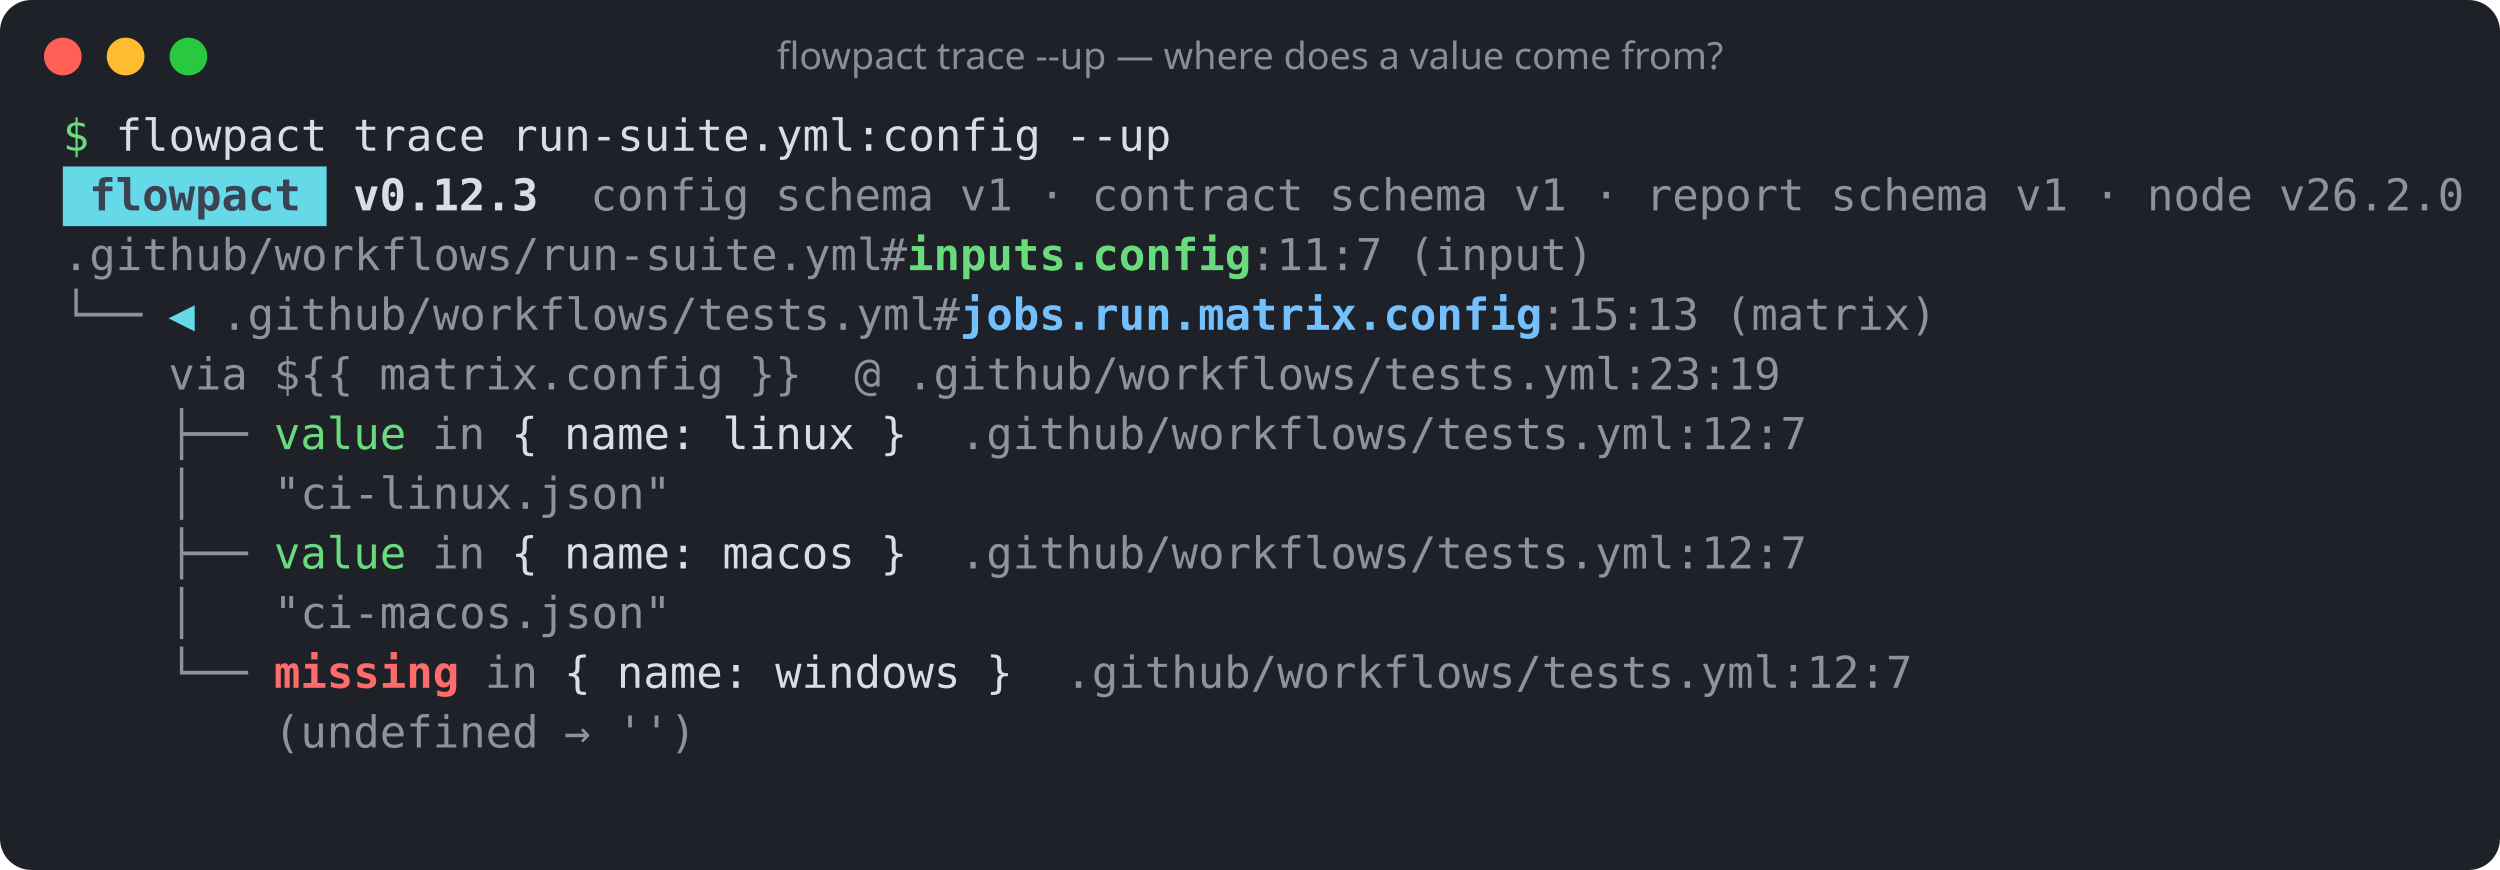
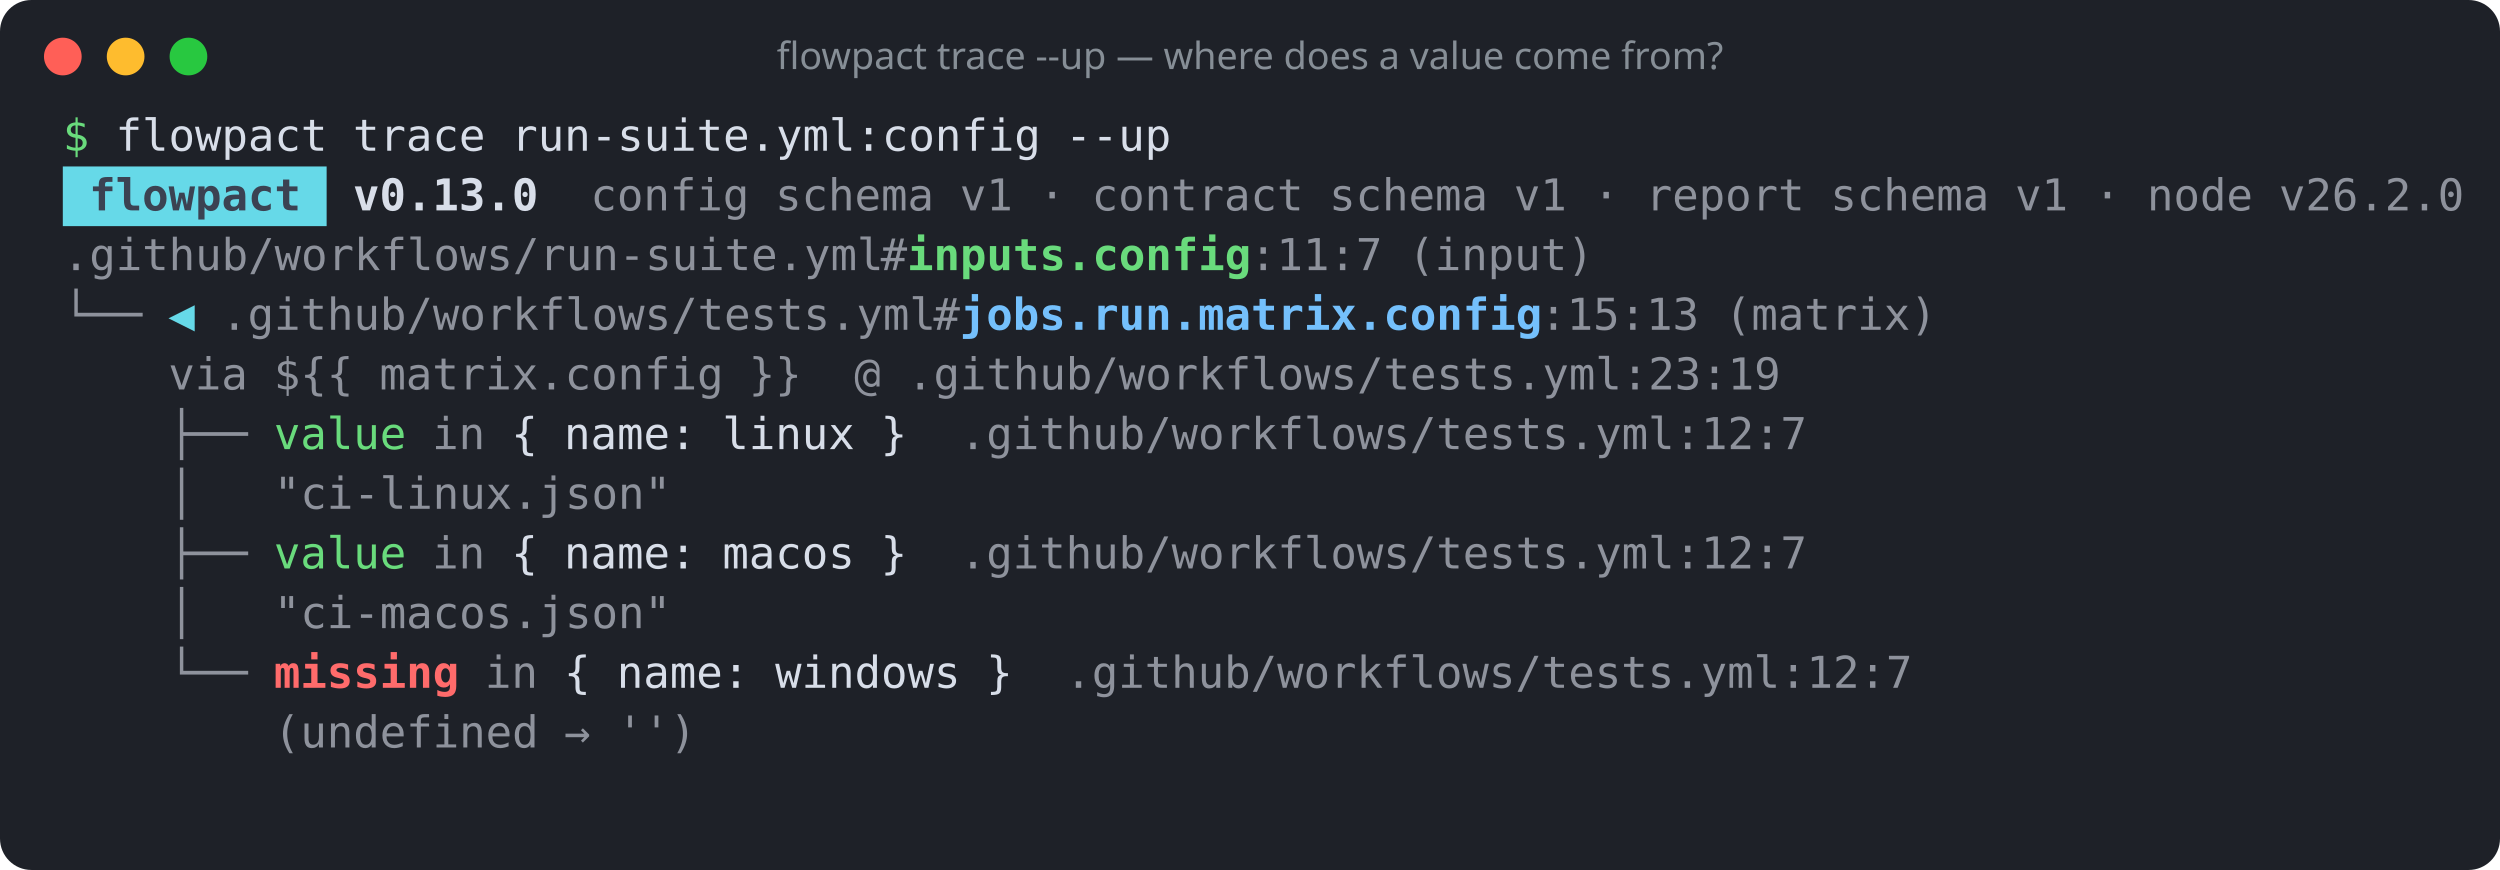
<svg xmlns="http://www.w3.org/2000/svg" width="796" height="277" viewBox="0 0 796 277" role="img" aria-label="flowpact trace --up — where does a value come from?">
  <rect width="100%" height="100%" rx="10" fill="#1e2128" />
  <circle cx="20" cy="18" r="6" fill="#ff5f57" />
  <circle cx="40" cy="18" r="6" fill="#febc2e" />
  <circle cx="60" cy="18" r="6" fill="#28c840" />
  <text x="398" y="22" fill="#868e96" font-family="ui-sans-serif,system-ui,sans-serif" font-size="12" text-anchor="middle">flowpact trace --up — where does a value come from?</text>
  <g font-family="ui-monospace,SFMono-Regular,Menlo,Consolas,monospace" font-size="14" xml:space="preserve">
    <text y="48">
      <tspan x="20.0" textLength="8.4" lengthAdjust="spacingAndGlyphs" fill="#69db7c">$</tspan>
      <tspan x="36.8" textLength="67.2" lengthAdjust="spacingAndGlyphs" fill="#d8dee9">flowpact</tspan>
      <tspan x="112.4" textLength="42.0" lengthAdjust="spacingAndGlyphs" fill="#d8dee9">trace</tspan>
      <tspan x="162.8" textLength="168.0" lengthAdjust="spacingAndGlyphs" fill="#d8dee9">run-suite.yml:config</tspan>
      <tspan x="339.2" textLength="33.6" lengthAdjust="spacingAndGlyphs" fill="#d8dee9">--up</tspan>
    </text>
    <rect x="20" y="53" width="84" height="19" fill="#66d9e8" />
    <text y="67">
      <tspan x="28.4" textLength="67.2" lengthAdjust="spacingAndGlyphs" fill="#3b4252" font-weight="700">flowpact</tspan>
-       <tspan x="112.4" textLength="58.8" lengthAdjust="spacingAndGlyphs" fill="#d8dee9" font-weight="700">v0.12.3</tspan>
+       <tspan x="112.4" textLength="58.8" lengthAdjust="spacingAndGlyphs" fill="#d8dee9" font-weight="700">v0.13.0</tspan>
      <tspan x="188.0" textLength="50.4" lengthAdjust="spacingAndGlyphs" fill="#d8dee9" fill-opacity="0.6">config</tspan>
      <tspan x="246.8" textLength="50.4" lengthAdjust="spacingAndGlyphs" fill="#d8dee9" fill-opacity="0.6">schema</tspan>
      <tspan x="305.6" textLength="16.8" lengthAdjust="spacingAndGlyphs" fill="#d8dee9" fill-opacity="0.6">v1</tspan>
      <tspan x="330.8" textLength="8.4" lengthAdjust="spacingAndGlyphs" fill="#d8dee9" fill-opacity="0.6">·</tspan>
      <tspan x="347.6" textLength="67.2" lengthAdjust="spacingAndGlyphs" fill="#d8dee9" fill-opacity="0.6">contract</tspan>
      <tspan x="423.2" textLength="50.4" lengthAdjust="spacingAndGlyphs" fill="#d8dee9" fill-opacity="0.6">schema</tspan>
      <tspan x="482.0" textLength="16.8" lengthAdjust="spacingAndGlyphs" fill="#d8dee9" fill-opacity="0.6">v1</tspan>
      <tspan x="507.2" textLength="8.4" lengthAdjust="spacingAndGlyphs" fill="#d8dee9" fill-opacity="0.6">·</tspan>
      <tspan x="524.0" textLength="50.4" lengthAdjust="spacingAndGlyphs" fill="#d8dee9" fill-opacity="0.6">report</tspan>
      <tspan x="582.8" textLength="50.4" lengthAdjust="spacingAndGlyphs" fill="#d8dee9" fill-opacity="0.6">schema</tspan>
      <tspan x="641.6" textLength="16.8" lengthAdjust="spacingAndGlyphs" fill="#d8dee9" fill-opacity="0.6">v1</tspan>
      <tspan x="666.8" textLength="8.4" lengthAdjust="spacingAndGlyphs" fill="#d8dee9" fill-opacity="0.6">·</tspan>
      <tspan x="683.6" textLength="33.6" lengthAdjust="spacingAndGlyphs" fill="#d8dee9" fill-opacity="0.6">node</tspan>
      <tspan x="725.6" textLength="58.8" lengthAdjust="spacingAndGlyphs" fill="#d8dee9" fill-opacity="0.6">v26.2.0</tspan>
    </text>
    <text y="86">
      <tspan x="20.0" textLength="260.4" lengthAdjust="spacingAndGlyphs" fill="#d8dee9" fill-opacity="0.6">.github/workflows/run-suite.yml</tspan>
      <tspan x="280.4" textLength="8.4" lengthAdjust="spacingAndGlyphs" fill="#d8dee9" fill-opacity="0.6">#</tspan>
      <tspan x="288.8" textLength="109.2" lengthAdjust="spacingAndGlyphs" fill="#69db7c" font-weight="700">inputs.config</tspan>
      <tspan x="398.0" textLength="42.0" lengthAdjust="spacingAndGlyphs" fill="#d8dee9" fill-opacity="0.6">:11:7</tspan>
      <tspan x="448.4" textLength="58.8" lengthAdjust="spacingAndGlyphs" fill="#d8dee9" fill-opacity="0.6">(input)</tspan>
    </text>
    <text y="105">
      <tspan x="20.0" textLength="25.2" lengthAdjust="spacingAndGlyphs" fill="#d8dee9" fill-opacity="0.6">└──</tspan>
      <tspan x="53.6" textLength="8.4" lengthAdjust="spacingAndGlyphs" fill="#66d9e8">◀</tspan>
      <tspan x="70.4" textLength="226.8" lengthAdjust="spacingAndGlyphs" fill="#d8dee9" fill-opacity="0.6">.github/workflows/tests.yml</tspan>
      <tspan x="297.2" textLength="8.4" lengthAdjust="spacingAndGlyphs" fill="#d8dee9" fill-opacity="0.6">#</tspan>
      <tspan x="305.6" textLength="184.8" lengthAdjust="spacingAndGlyphs" fill="#74c0fc" font-weight="700">jobs.run.matrix.config</tspan>
      <tspan x="490.4" textLength="50.4" lengthAdjust="spacingAndGlyphs" fill="#d8dee9" fill-opacity="0.6">:15:13</tspan>
      <tspan x="549.2" textLength="67.2" lengthAdjust="spacingAndGlyphs" fill="#d8dee9" fill-opacity="0.6">(matrix)</tspan>
    </text>
    <text y="124">
      <tspan x="53.6" textLength="25.2" lengthAdjust="spacingAndGlyphs" fill="#d8dee9" fill-opacity="0.6">via</tspan>
      <tspan x="87.2" textLength="25.2" lengthAdjust="spacingAndGlyphs" fill="#d8dee9" fill-opacity="0.6">${{</tspan>
      <tspan x="120.8" textLength="109.2" lengthAdjust="spacingAndGlyphs" fill="#d8dee9" fill-opacity="0.6">matrix.config</tspan>
      <tspan x="238.4" textLength="16.8" lengthAdjust="spacingAndGlyphs" fill="#d8dee9" fill-opacity="0.6">}}</tspan>
      <tspan x="272.0" textLength="8.4" lengthAdjust="spacingAndGlyphs" fill="#d8dee9" fill-opacity="0.6">@</tspan>
      <tspan x="288.8" textLength="277.2" lengthAdjust="spacingAndGlyphs" fill="#d8dee9" fill-opacity="0.6">.github/workflows/tests.yml:23:19</tspan>
    </text>
    <text y="143">
      <tspan x="53.6" textLength="25.2" lengthAdjust="spacingAndGlyphs" fill="#d8dee9" fill-opacity="0.6">├──</tspan>
      <tspan x="87.2" textLength="42.0" lengthAdjust="spacingAndGlyphs" fill="#69db7c">value</tspan>
      <tspan x="137.6" textLength="16.8" lengthAdjust="spacingAndGlyphs" fill="#d8dee9" fill-opacity="0.6">in</tspan>
      <tspan x="162.8" textLength="8.4" lengthAdjust="spacingAndGlyphs" fill="#d8dee9">{</tspan>
      <tspan x="179.6" textLength="42.0" lengthAdjust="spacingAndGlyphs" fill="#d8dee9">name:</tspan>
      <tspan x="230.0" textLength="42.0" lengthAdjust="spacingAndGlyphs" fill="#d8dee9">linux</tspan>
      <tspan x="280.4" textLength="8.4" lengthAdjust="spacingAndGlyphs" fill="#d8dee9">}</tspan>
      <tspan x="305.6" textLength="268.8" lengthAdjust="spacingAndGlyphs" fill="#d8dee9" fill-opacity="0.6">.github/workflows/tests.yml:12:7</tspan>
    </text>
    <text y="162">
      <tspan x="53.6" textLength="8.4" lengthAdjust="spacingAndGlyphs" fill="#d8dee9" fill-opacity="0.6">│</tspan>
      <tspan x="87.2" textLength="126.0" lengthAdjust="spacingAndGlyphs" fill="#d8dee9" fill-opacity="0.6">"ci-linux.json"</tspan>
    </text>
    <text y="181">
      <tspan x="53.6" textLength="25.2" lengthAdjust="spacingAndGlyphs" fill="#d8dee9" fill-opacity="0.6">├──</tspan>
      <tspan x="87.2" textLength="42.0" lengthAdjust="spacingAndGlyphs" fill="#69db7c">value</tspan>
      <tspan x="137.6" textLength="16.8" lengthAdjust="spacingAndGlyphs" fill="#d8dee9" fill-opacity="0.6">in</tspan>
      <tspan x="162.8" textLength="8.4" lengthAdjust="spacingAndGlyphs" fill="#d8dee9">{</tspan>
      <tspan x="179.6" textLength="42.0" lengthAdjust="spacingAndGlyphs" fill="#d8dee9">name:</tspan>
      <tspan x="230.0" textLength="42.0" lengthAdjust="spacingAndGlyphs" fill="#d8dee9">macos</tspan>
      <tspan x="280.4" textLength="8.4" lengthAdjust="spacingAndGlyphs" fill="#d8dee9">}</tspan>
      <tspan x="305.6" textLength="268.8" lengthAdjust="spacingAndGlyphs" fill="#d8dee9" fill-opacity="0.6">.github/workflows/tests.yml:12:7</tspan>
    </text>
    <text y="200">
      <tspan x="53.6" textLength="8.4" lengthAdjust="spacingAndGlyphs" fill="#d8dee9" fill-opacity="0.6">│</tspan>
      <tspan x="87.2" textLength="126.0" lengthAdjust="spacingAndGlyphs" fill="#d8dee9" fill-opacity="0.6">"ci-macos.json"</tspan>
    </text>
    <text y="219">
      <tspan x="53.6" textLength="25.2" lengthAdjust="spacingAndGlyphs" fill="#d8dee9" fill-opacity="0.6">└──</tspan>
      <tspan x="87.2" textLength="58.8" lengthAdjust="spacingAndGlyphs" fill="#ff6b6b" font-weight="700">missing</tspan>
      <tspan x="154.4" textLength="16.8" lengthAdjust="spacingAndGlyphs" fill="#d8dee9" fill-opacity="0.6">in</tspan>
      <tspan x="179.6" textLength="8.4" lengthAdjust="spacingAndGlyphs" fill="#d8dee9">{</tspan>
      <tspan x="196.4" textLength="42.0" lengthAdjust="spacingAndGlyphs" fill="#d8dee9">name:</tspan>
      <tspan x="246.8" textLength="58.8" lengthAdjust="spacingAndGlyphs" fill="#d8dee9">windows</tspan>
      <tspan x="314.0" textLength="8.4" lengthAdjust="spacingAndGlyphs" fill="#d8dee9">}</tspan>
      <tspan x="339.2" textLength="268.8" lengthAdjust="spacingAndGlyphs" fill="#d8dee9" fill-opacity="0.6">.github/workflows/tests.yml:12:7</tspan>
    </text>
    <text y="238">
      <tspan x="87.2" textLength="84.0" lengthAdjust="spacingAndGlyphs" fill="#d8dee9" fill-opacity="0.6">(undefined</tspan>
      <tspan x="179.6" textLength="8.4" lengthAdjust="spacingAndGlyphs" fill="#d8dee9" fill-opacity="0.6">→</tspan>
      <tspan x="196.4" textLength="25.2" lengthAdjust="spacingAndGlyphs" fill="#d8dee9" fill-opacity="0.6">'')</tspan>
    </text>
  </g>
</svg>
